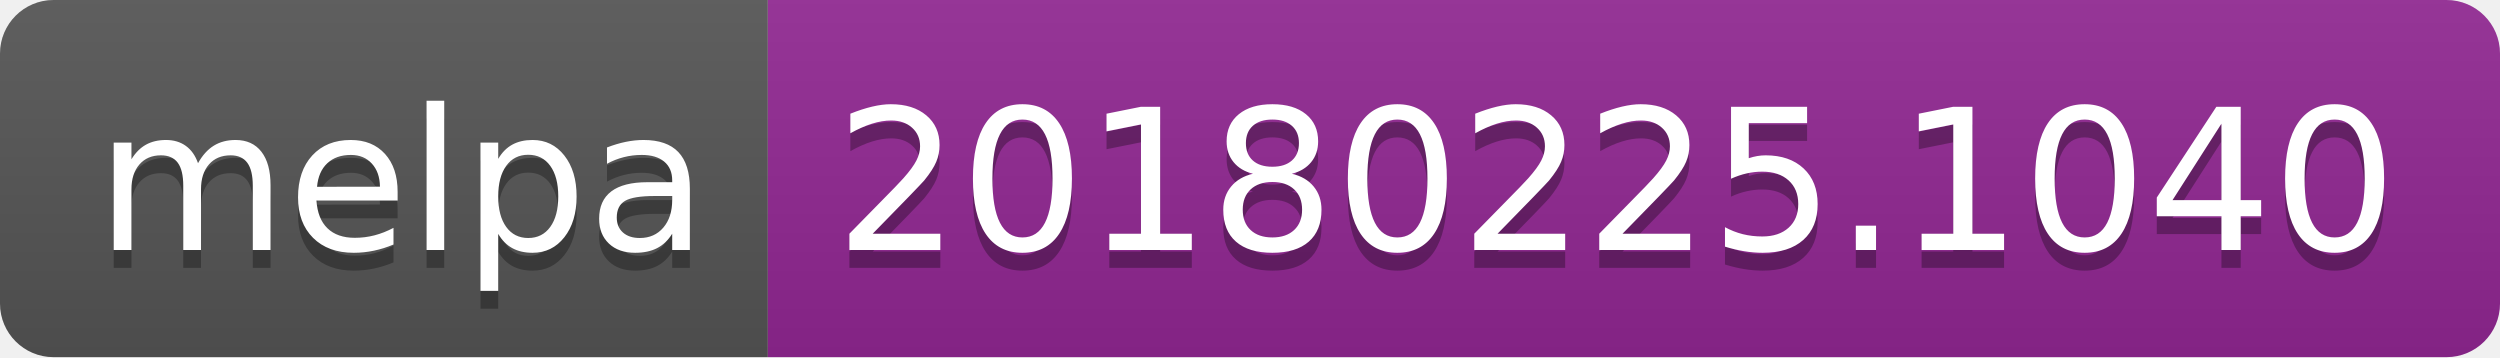
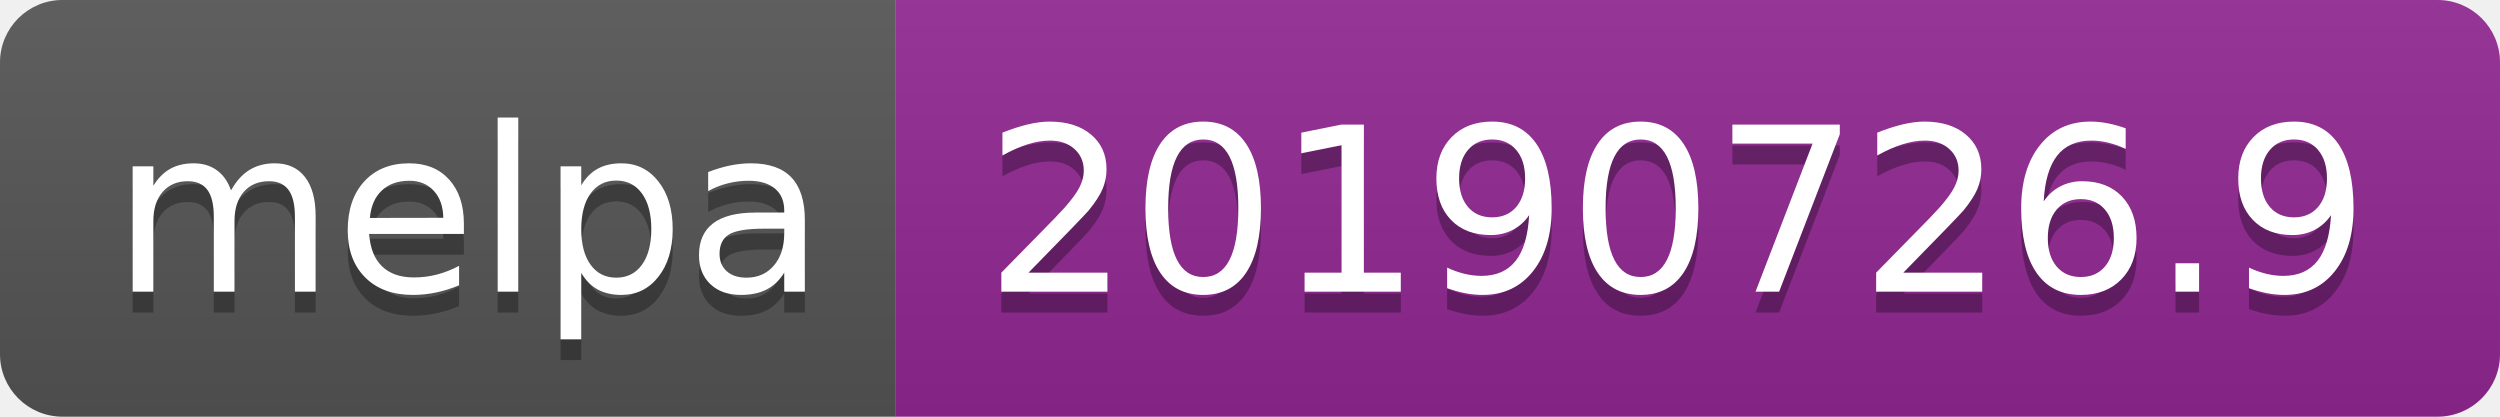
- <svg xmlns="http://www.w3.org/2000/svg" width="140" height="20">
+ <svg xmlns="http://www.w3.org/2000/svg" width="120" height="20">
  <linearGradient id="b" x2="0" y2="100%">
    <stop offset="0" stop-color="#bbb" stop-opacity=".1" />
    <stop offset="1" stop-opacity=".1" />
  </linearGradient>
  <clipPath id="a">
-     <rect width="140" height="20" rx="3" fill="#fff" />
+     <rect width="120" height="20" rx="3" fill="#fff" />
  </clipPath>
  <g clip-path="url(#a)">
    <path fill="#555" d="M0 0h43v20H0z" />
-     <path fill="#922793" d="M43 0h97v20H43z" />
-     <path fill="url(#b)" d="M0 0h140v20H0z" />
+     <path fill="#922793" d="M43 0h77v20H43z" />
+     <path fill="url(#b)" d="M0 0h120v20H0z" />
  </g>
  <g fill="#fff" text-anchor="middle" font-family="DejaVu Sans,Verdana,Geneva,sans-serif" font-size="110">
    <text x="225" y="150" fill="#010101" fill-opacity=".3" transform="scale(.1)" textLength="330">melpa</text>
    <text x="225" y="140" transform="scale(.1)" textLength="330">melpa</text>
-     <text x="905" y="150" fill="#010101" fill-opacity=".3" transform="scale(.1)" textLength="870">20180225.1040</text>
-     <text x="905" y="140" transform="scale(.1)" textLength="870">20180225.1040</text>
+     <text x="805" y="150" fill="#010101" fill-opacity=".3" transform="scale(.1)" textLength="670">20190726.9</text>
+     <text x="805" y="140" transform="scale(.1)" textLength="670">20190726.9</text>
  </g>
</svg>
